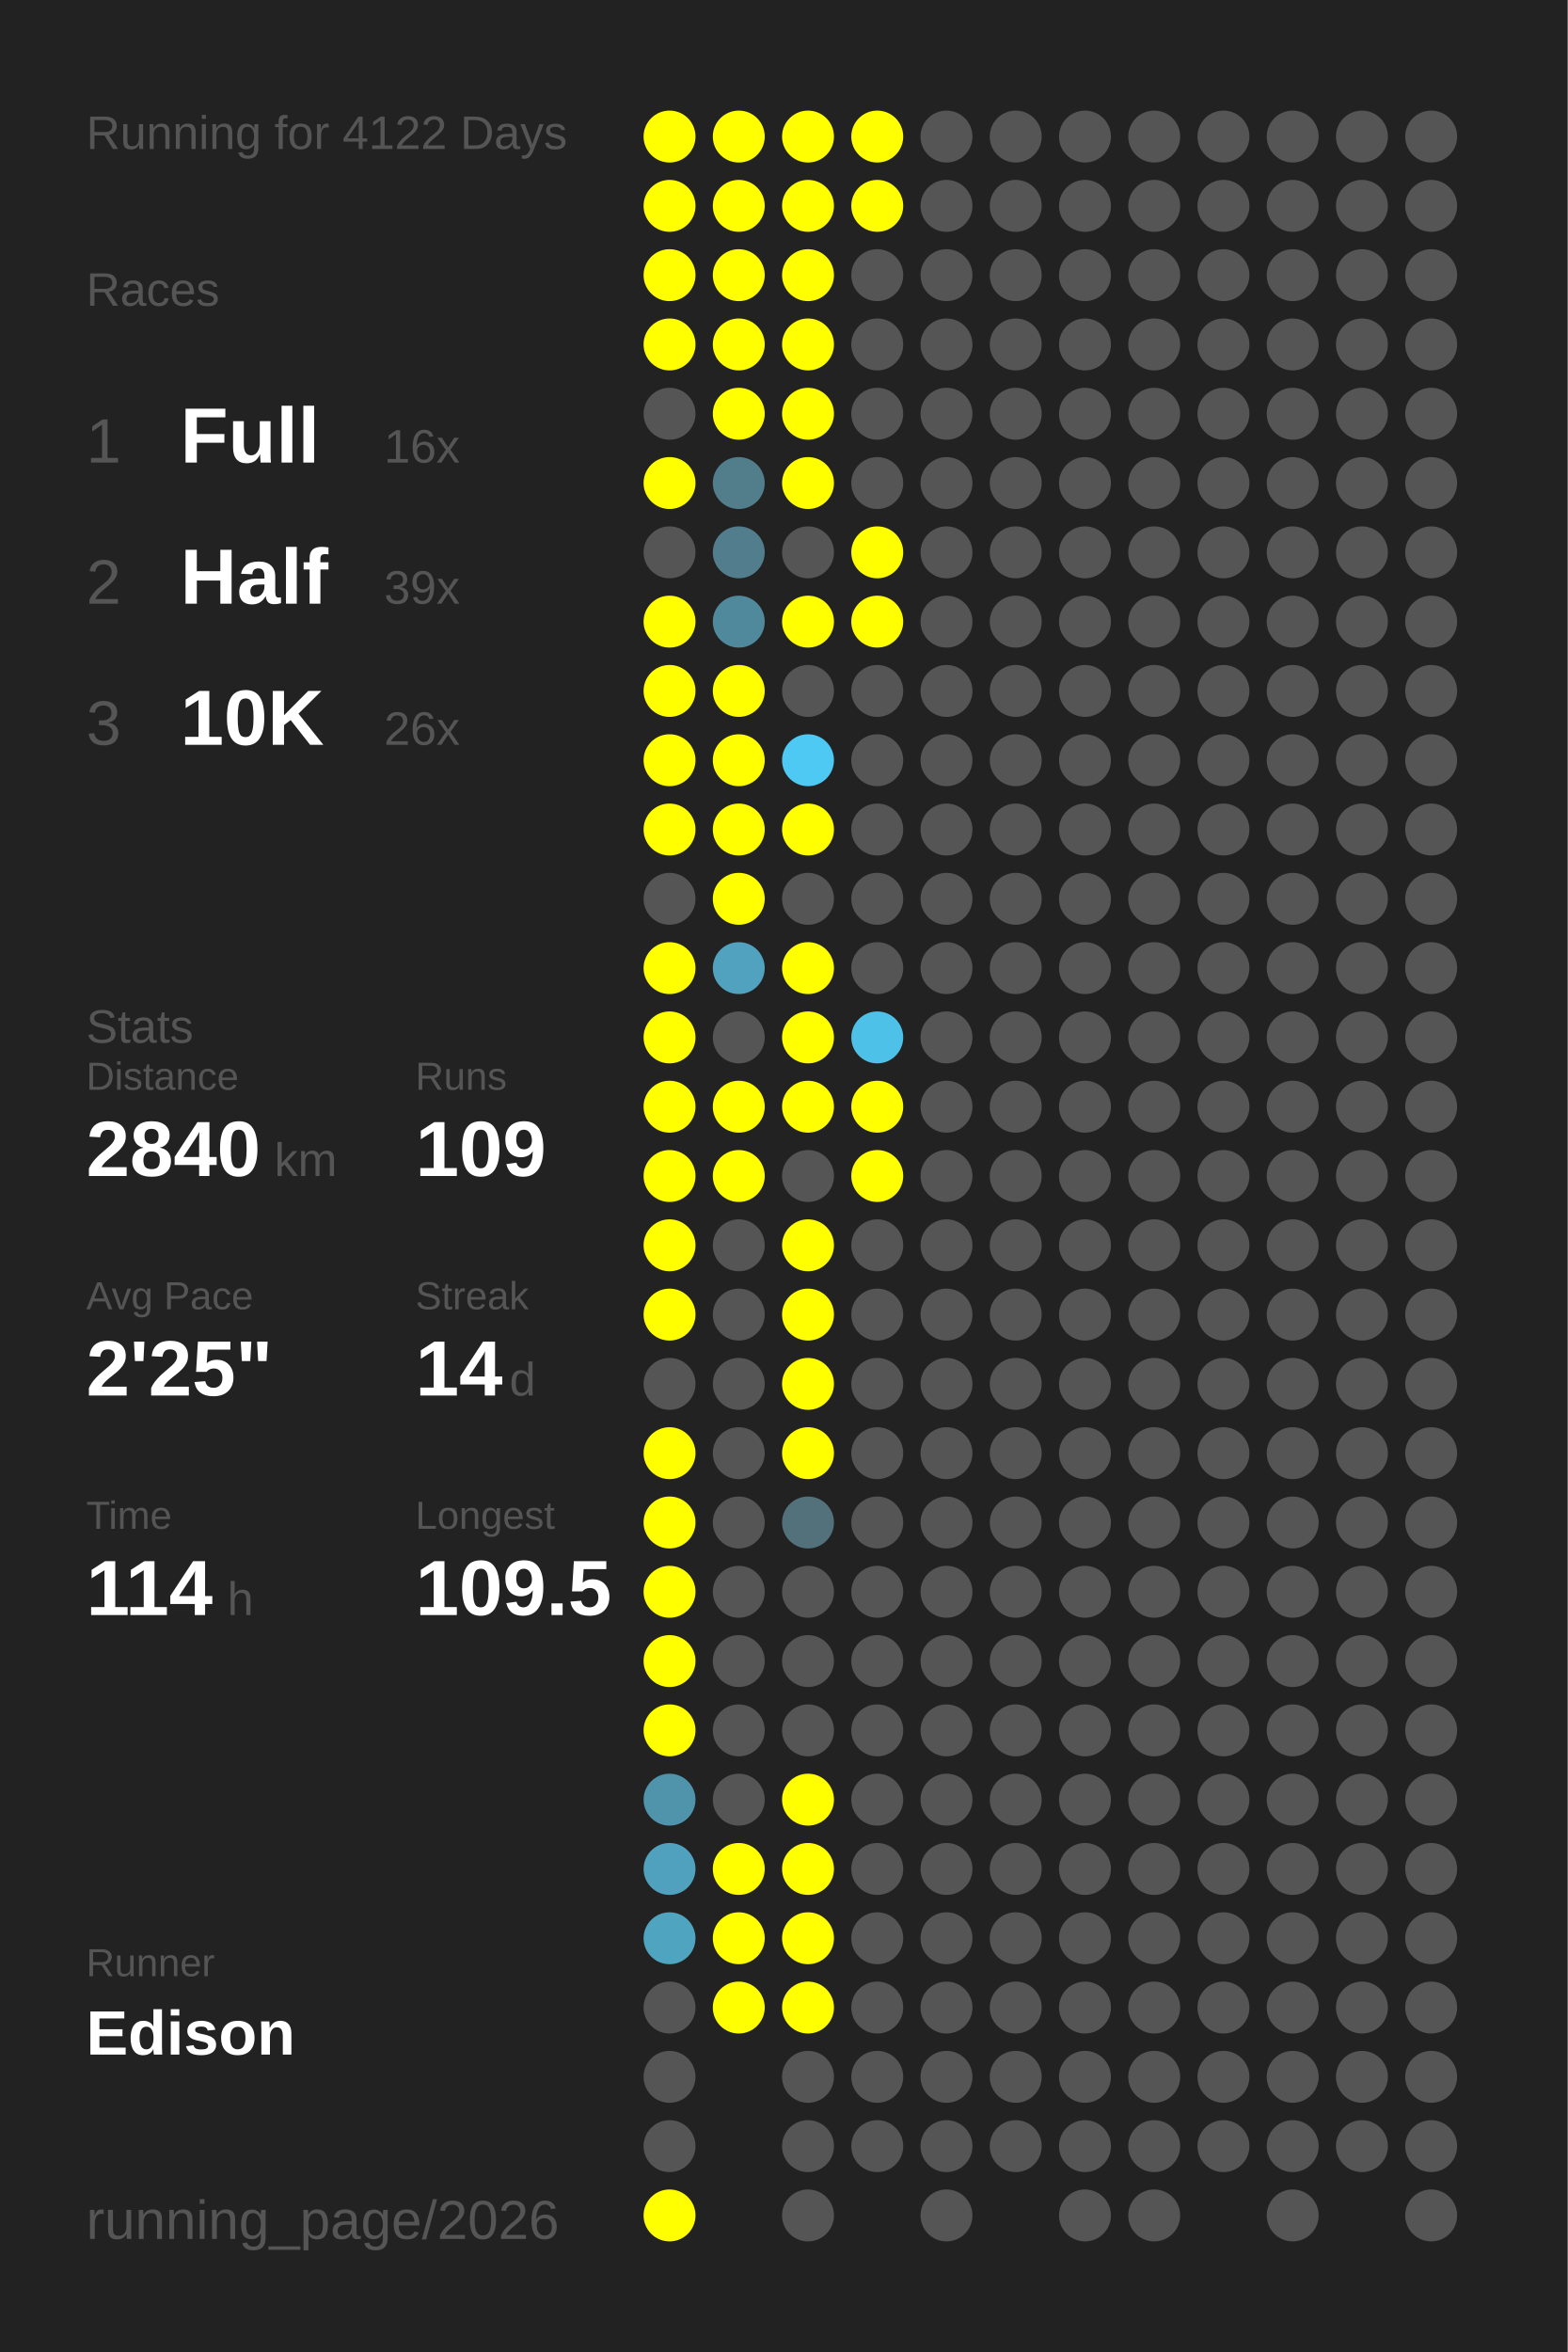
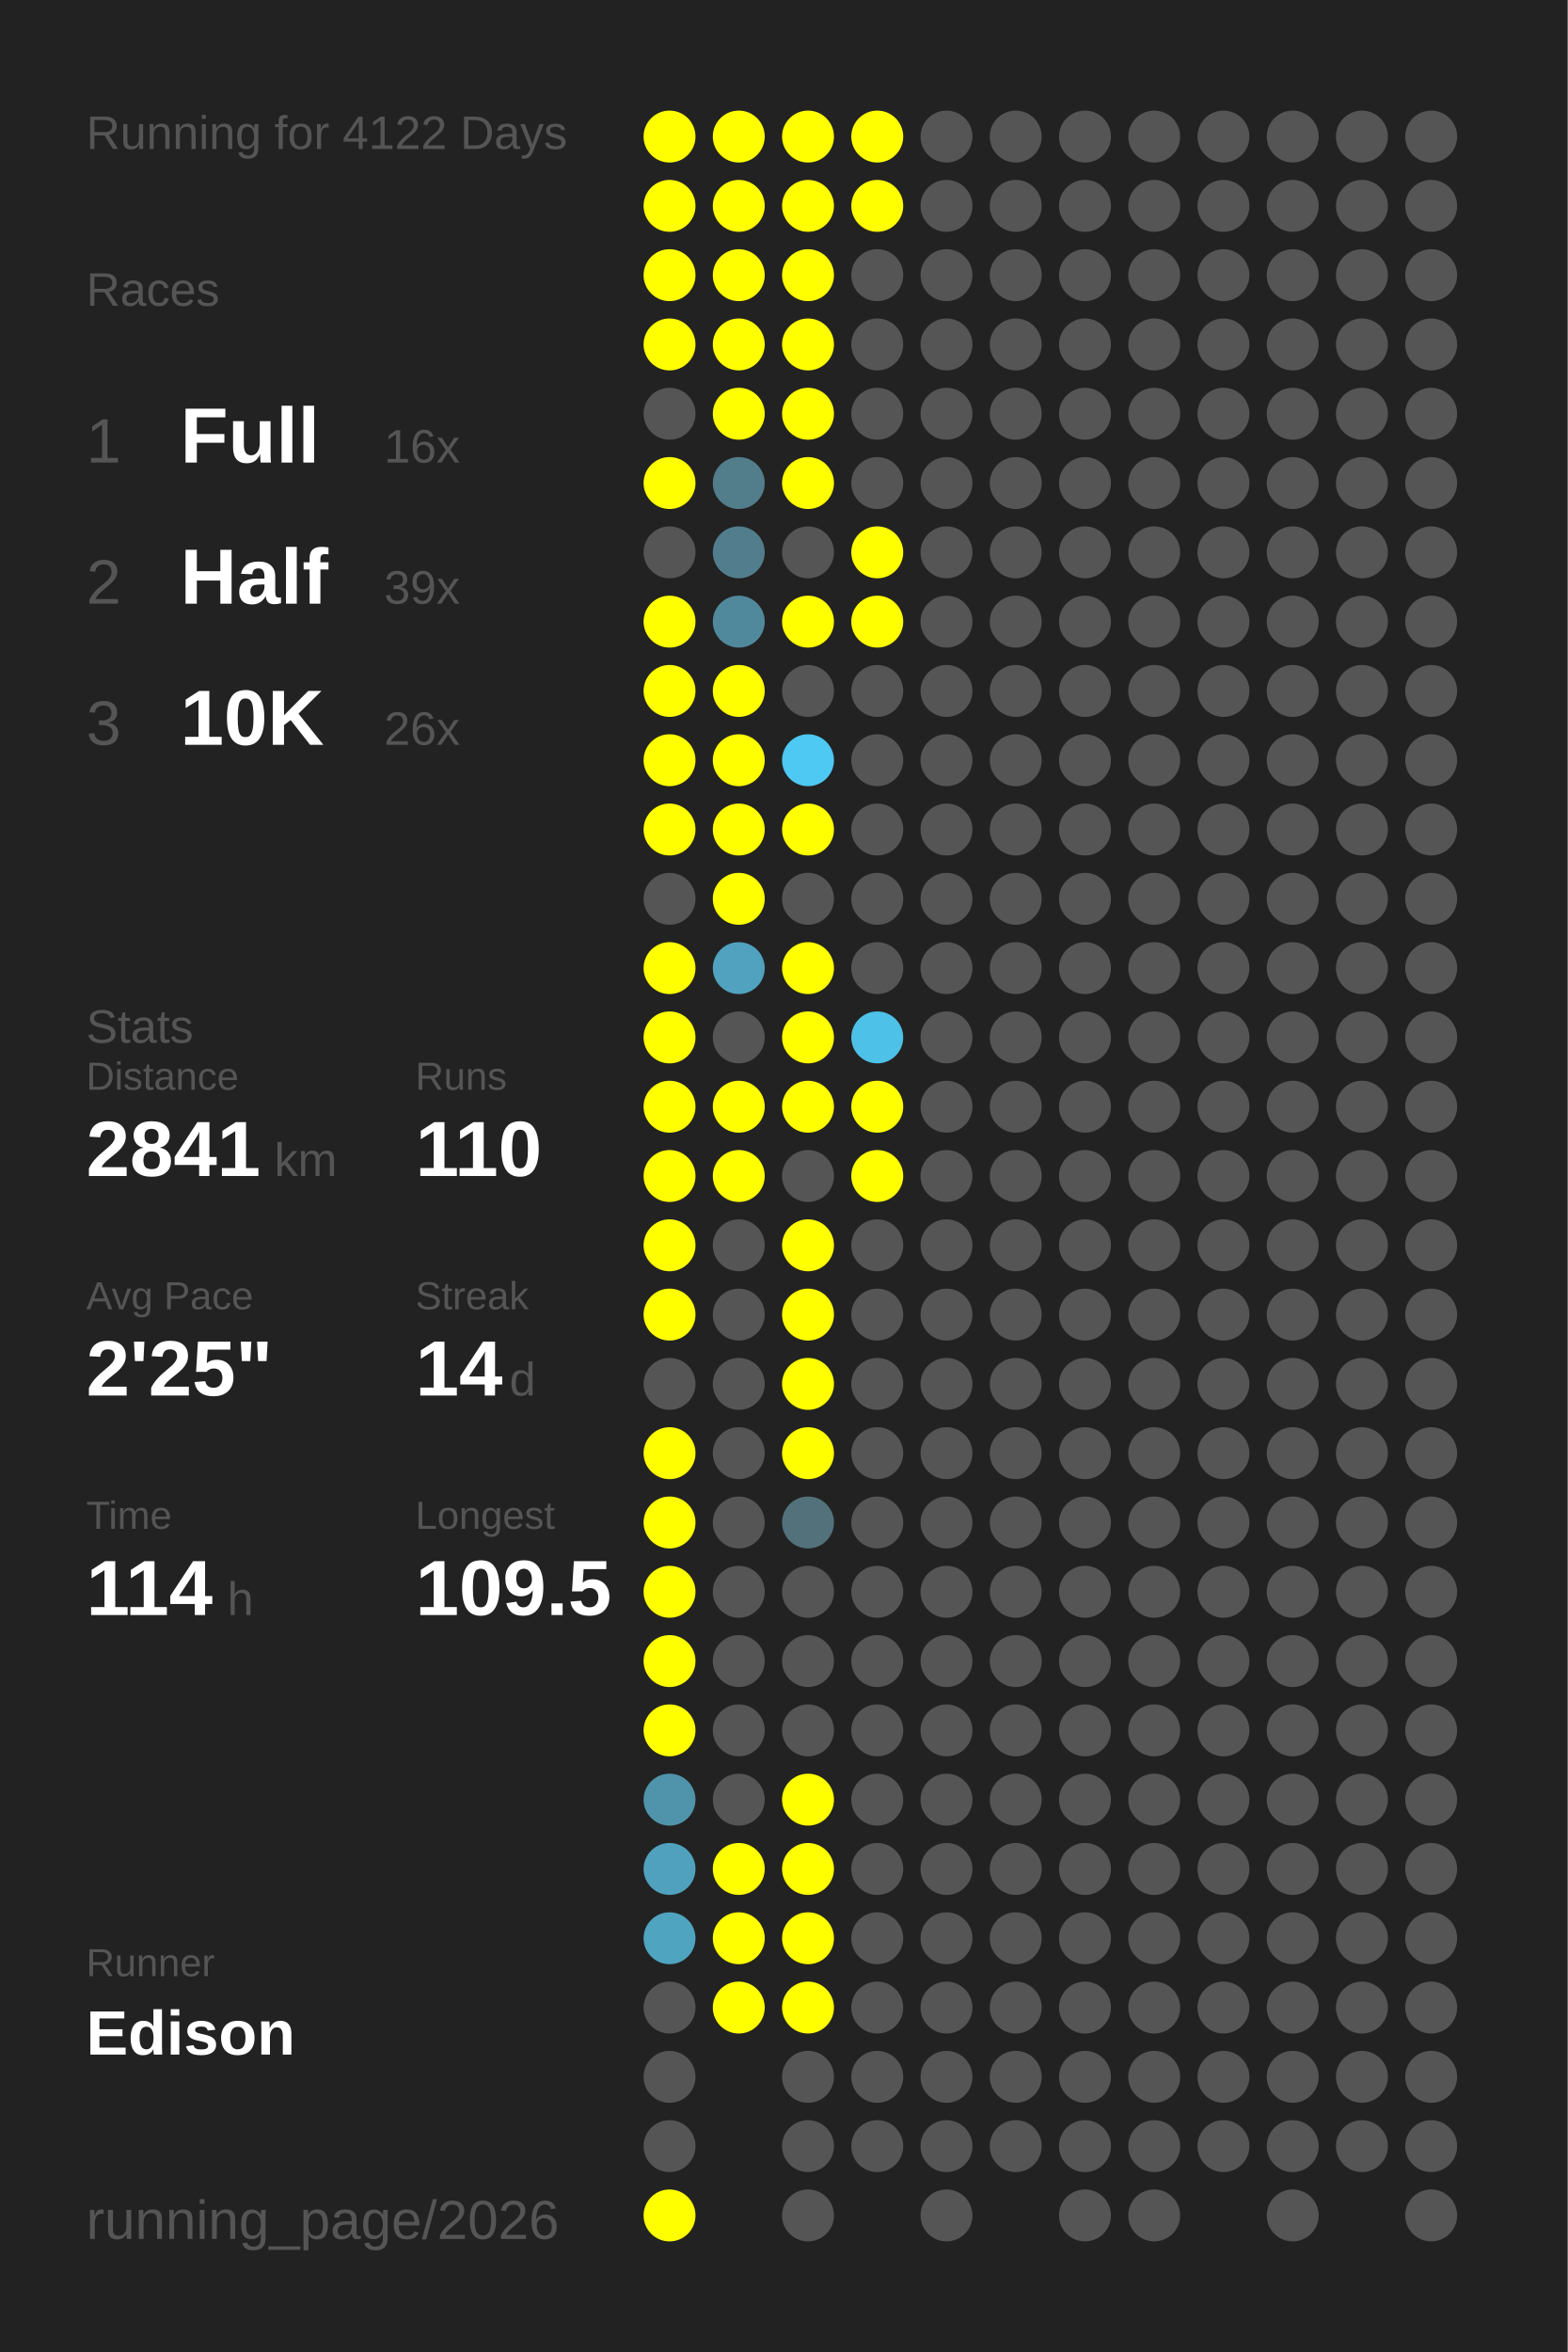
<svg xmlns="http://www.w3.org/2000/svg" baseProfile="full" height="300mm" version="1.1" viewBox="0,0,200,300" width="200mm">
  <defs />
  <rect fill="#222222" height="300" width="200" x="0" y="0" />
  <text fill="#555555" style="font-size:6px; font-family:Arial;" x="11" y="19">Running for 4122 Days</text>
  <text fill="#555555" style="font-size:6px; font-family:Arial;" x="11" y="39">Races</text>
  <text fill="#555555" style="font-size:8px; font-family:Arial;" x="11" y="59">1</text>
  <text fill="#FFFFFF" style="font-size:10px; font-family:Arial; font-weight:bold;" x="23" y="59">Full</text>
  <text fill="#555555" style="font-size:6px; font-family:Arial;" x="49" y="59">16x</text>
  <text fill="#555555" style="font-size:8px; font-family:Arial;" x="11" y="77">2</text>
  <text fill="#FFFFFF" style="font-size:10px; font-family:Arial; font-weight:bold;" x="23" y="77">Half</text>
  <text fill="#555555" style="font-size:6px; font-family:Arial;" x="49" y="77">39x</text>
  <text fill="#555555" style="font-size:8px; font-family:Arial;" x="11" y="95">3</text>
  <text fill="#FFFFFF" style="font-size:10px; font-family:Arial; font-weight:bold;" x="23" y="95">10K</text>
  <text fill="#555555" style="font-size:6px; font-family:Arial;" x="49" y="95">26x</text>
  <text fill="#555555" style="font-size:6px; font-family:Arial;" x="11" y="133">Stats</text>
  <text fill="#555555" style="font-size:5px; font-family:Arial;" x="11" y="139">Distance</text>
-   <text fill="#FFFFFF" style="font-size:10px; font-family:Arial; font-weight:bold;" x="11" y="150">2840</text>
+   <text fill="#FFFFFF" style="font-size:10px; font-family:Arial; font-weight:bold;" x="11" y="150">2841</text>
  <text fill="#555555" style="font-size:6px; font-family:Arial;" x="35" y="150">km</text>
  <text fill="#555555" style="font-size:5px; font-family:Arial;" x="53" y="139">Runs</text>
-   <text fill="#FFFFFF" style="font-size:10px; font-family:Arial; font-weight:bold;" x="53" y="150">109</text>
+   <text fill="#FFFFFF" style="font-size:10px; font-family:Arial; font-weight:bold;" x="53" y="150">110</text>
  <text fill="#555555" style="font-size:5px; font-family:Arial;" x="11" y="167">Avg Pace</text>
  <text fill="#FFFFFF" style="font-size:10px; font-family:Arial; font-weight:bold;" x="11" y="178">2'25"</text>
  <text fill="#555555" style="font-size:5px; font-family:Arial;" x="53" y="167">Streak</text>
  <text fill="#FFFFFF" style="font-size:10px; font-family:Arial; font-weight:bold;" x="53" y="178">14</text>
  <text fill="#555555" style="font-size:6px; font-family:Arial;" x="65" y="178">d</text>
  <text fill="#555555" style="font-size:5px; font-family:Arial;" x="11" y="195">Time</text>
  <text fill="#FFFFFF" style="font-size:10px; font-family:Arial; font-weight:bold;" x="11" y="206">114</text>
  <text fill="#555555" style="font-size:6px; font-family:Arial;" x="29" y="206">h</text>
  <text fill="#555555" style="font-size:5px; font-family:Arial;" x="53" y="195">Longest</text>
  <text fill="#FFFFFF" style="font-size:10px; font-family:Arial; font-weight:bold;" x="53" y="206">109.5</text>
  <text fill="#555555" style="font-size:5px; font-family:Arial;" x="11" y="252.065">Runner</text>
  <text fill="#FFFFFF" style="font-size:8px; font-family:Arial; font-weight:bold;" x="11" y="262.065">Edison</text>
  <text fill="#555555" style="font-size:7px; font-family:Arial;" x="11" y="285.581">running_page/2026</text>
  <circle cx="85.417" cy="17.419" fill="#FFFF00" r="3.312" />
  <circle cx="85.417" cy="26.258" fill="#FFFF00" r="3.312" />
  <circle cx="85.417" cy="35.097" fill="#FFFF00" r="3.312" />
  <circle cx="85.417" cy="43.935" fill="#FFFF00" r="3.312" />
  <circle cx="85.417" cy="52.774" fill="#555555" r="3.312" />
  <circle cx="85.417" cy="61.613" fill="#FFFF00" r="3.312" />
  <circle cx="85.417" cy="70.452" fill="#555555" r="3.312" />
  <circle cx="85.417" cy="79.29" fill="#FFFF00" r="3.312" />
  <circle cx="85.417" cy="88.129" fill="#FFFF00" r="3.312" />
  <circle cx="85.417" cy="96.968" fill="#FFFF00" r="3.312" />
  <circle cx="85.417" cy="105.806" fill="#FFFF00" r="3.312" />
  <circle cx="85.417" cy="114.645" fill="#555555" r="3.312" />
  <circle cx="85.417" cy="123.484" fill="#FFFF00" r="3.312" />
  <circle cx="85.417" cy="132.323" fill="#FFFF00" r="3.312" />
  <circle cx="85.417" cy="141.161" fill="#FFFF00" r="3.312" />
  <circle cx="85.417" cy="150" fill="#FFFF00" r="3.312" />
  <circle cx="85.417" cy="158.839" fill="#FFFF00" r="3.312" />
  <circle cx="85.417" cy="167.677" fill="#FFFF00" r="3.312" />
  <circle cx="85.417" cy="176.516" fill="#555555" r="3.312" />
  <circle cx="85.417" cy="185.355" fill="#FFFF00" r="3.312" />
  <circle cx="85.417" cy="194.194" fill="#FFFF00" r="3.312" />
  <circle cx="85.417" cy="203.032" fill="#FFFF00" r="3.312" />
  <circle cx="85.417" cy="211.871" fill="#FFFF00" r="3.312" />
  <circle cx="85.417" cy="220.71" fill="#FFFF00" r="3.312" />
  <circle cx="85.417" cy="229.548" fill="#5094ab" r="3.312" />
  <circle cx="85.417" cy="238.387" fill="#50a1bd" r="3.312" />
  <circle cx="85.417" cy="247.226" fill="#4fa4c0" r="3.312" />
  <circle cx="85.417" cy="256.065" fill="#555555" r="3.312" />
  <circle cx="85.417" cy="264.903" fill="#555555" r="3.312" />
  <circle cx="85.417" cy="273.742" fill="#555555" r="3.312" />
  <circle cx="85.417" cy="282.581" fill="#FFFF00" r="3.312" />
  <circle cx="94.25" cy="17.419" fill="#FFFF00" r="3.312" />
  <circle cx="94.25" cy="26.258" fill="#FFFF00" r="3.312" />
  <circle cx="94.25" cy="35.097" fill="#FFFF00" r="3.312" />
  <circle cx="94.25" cy="43.935" fill="#FFFF00" r="3.312" />
  <circle cx="94.25" cy="52.774" fill="#FFFF00" r="3.312" />
  <circle cx="94.25" cy="61.613" fill="#527d8b" r="3.312" />
  <circle cx="94.25" cy="70.452" fill="#527d8c" r="3.312" />
  <circle cx="94.25" cy="79.29" fill="#51899c" r="3.312" />
  <circle cx="94.25" cy="88.129" fill="#FFFF00" r="3.312" />
  <circle cx="94.25" cy="96.968" fill="#FFFF00" r="3.312" />
  <circle cx="94.25" cy="105.806" fill="#FFFF00" r="3.312" />
  <circle cx="94.25" cy="114.645" fill="#FFFF00" r="3.312" />
  <circle cx="94.25" cy="123.484" fill="#50a2be" r="3.312" />
  <circle cx="94.25" cy="132.323" fill="#555555" r="3.312" />
  <circle cx="94.25" cy="141.161" fill="#FFFF00" r="3.312" />
  <circle cx="94.25" cy="150" fill="#FFFF00" r="3.312" />
  <circle cx="94.25" cy="158.839" fill="#555555" r="3.312" />
  <circle cx="94.25" cy="167.677" fill="#555555" r="3.312" />
  <circle cx="94.25" cy="176.516" fill="#555555" r="3.312" />
  <circle cx="94.25" cy="185.355" fill="#555555" r="3.312" />
  <circle cx="94.25" cy="194.194" fill="#555555" r="3.312" />
  <circle cx="94.25" cy="203.032" fill="#555555" r="3.312" />
  <circle cx="94.25" cy="211.871" fill="#555555" r="3.312" />
  <circle cx="94.25" cy="220.71" fill="#555555" r="3.312" />
  <circle cx="94.25" cy="229.548" fill="#555555" r="3.312" />
  <circle cx="94.25" cy="238.387" fill="#FFFF00" r="3.312" />
  <circle cx="94.25" cy="247.226" fill="#FFFF00" r="3.312" />
  <circle cx="94.25" cy="256.065" fill="#FFFF00" r="3.312" />
  <circle cx="103.083" cy="17.419" fill="#FFFF00" r="3.312" />
  <circle cx="103.083" cy="26.258" fill="#FFFF00" r="3.312" />
  <circle cx="103.083" cy="35.097" fill="#FFFF00" r="3.312" />
  <circle cx="103.083" cy="43.935" fill="#FFFF00" r="3.312" />
  <circle cx="103.083" cy="52.774" fill="#FFFF00" r="3.312" />
  <circle cx="103.083" cy="61.613" fill="#FFFF00" r="3.312" />
  <circle cx="103.083" cy="70.452" fill="#555555" r="3.312" />
  <circle cx="103.083" cy="79.29" fill="#FFFF00" r="3.312" />
  <circle cx="103.083" cy="88.129" fill="#555555" r="3.312" />
  <circle cx="103.083" cy="96.968" fill="#4dc9f3" r="3.312" />
  <circle cx="103.083" cy="105.806" fill="#FFFF00" r="3.312" />
  <circle cx="103.083" cy="114.645" fill="#555555" r="3.312" />
  <circle cx="103.083" cy="123.484" fill="#FFFF00" r="3.312" />
  <circle cx="103.083" cy="132.323" fill="#FFFF00" r="3.312" />
  <circle cx="103.083" cy="141.161" fill="#FFFF00" r="3.312" />
  <circle cx="103.083" cy="150" fill="#555555" r="3.312" />
  <circle cx="103.083" cy="158.839" fill="#FFFF00" r="3.312" />
  <circle cx="103.083" cy="167.677" fill="#FFFF00" r="3.312" />
  <circle cx="103.083" cy="176.516" fill="#FFFF00" r="3.312" />
  <circle cx="103.083" cy="185.355" fill="#FFFF00" r="3.312" />
  <circle cx="103.083" cy="194.194" fill="#53717b" r="3.312" />
  <circle cx="103.083" cy="203.032" fill="#555555" r="3.312" />
  <circle cx="103.083" cy="211.871" fill="#555555" r="3.312" />
  <circle cx="103.083" cy="220.71" fill="#555555" r="3.312" />
  <circle cx="103.083" cy="229.548" fill="#FFFF00" r="3.312" />
  <circle cx="103.083" cy="238.387" fill="#FFFF00" r="3.312" />
  <circle cx="103.083" cy="247.226" fill="#FFFF00" r="3.312" />
  <circle cx="103.083" cy="256.065" fill="#FFFF00" r="3.312" />
  <circle cx="103.083" cy="264.903" fill="#555555" r="3.312" />
  <circle cx="103.083" cy="273.742" fill="#555555" r="3.312" />
  <circle cx="103.083" cy="282.581" fill="#555555" r="3.312" />
  <circle cx="111.917" cy="17.419" fill="#FFFF00" r="3.312" />
  <circle cx="111.917" cy="26.258" fill="#FFFF00" r="3.312" />
  <circle cx="111.917" cy="35.097" fill="#555555" r="3.312" />
  <circle cx="111.917" cy="43.935" fill="#555555" r="3.312" />
  <circle cx="111.917" cy="52.774" fill="#555555" r="3.312" />
  <circle cx="111.917" cy="61.613" fill="#555555" r="3.312" />
  <circle cx="111.917" cy="70.452" fill="#FFFF00" r="3.312" />
  <circle cx="111.917" cy="79.29" fill="#FFFF00" r="3.312" />
  <circle cx="111.917" cy="88.129" fill="#555555" r="3.312" />
  <circle cx="111.917" cy="96.968" fill="#555555" r="3.312" />
  <circle cx="111.917" cy="105.806" fill="#555555" r="3.312" />
  <circle cx="111.917" cy="114.645" fill="#555555" r="3.312" />
  <circle cx="111.917" cy="123.484" fill="#555555" r="3.312" />
  <circle cx="111.917" cy="132.323" fill="#4ec1e8" r="3.312" />
  <circle cx="111.917" cy="141.161" fill="#FFFF00" r="3.312" />
  <circle cx="111.917" cy="150" fill="#FFFF00" r="3.312" />
  <circle cx="111.917" cy="158.839" fill="#555555" r="3.312" />
  <circle cx="111.917" cy="167.677" fill="#555555" r="3.312" />
  <circle cx="111.917" cy="176.516" fill="#555555" r="3.312" />
  <circle cx="111.917" cy="185.355" fill="#555555" r="3.312" />
  <circle cx="111.917" cy="194.194" fill="#555555" r="3.312" />
  <circle cx="111.917" cy="203.032" fill="#555555" r="3.312" />
  <circle cx="111.917" cy="211.871" fill="#555555" r="3.312" />
  <circle cx="111.917" cy="220.71" fill="#555555" r="3.312" />
  <circle cx="111.917" cy="229.548" fill="#555555" r="3.312" />
  <circle cx="111.917" cy="238.387" fill="#555555" r="3.312" />
  <circle cx="111.917" cy="247.226" fill="#555555" r="3.312" />
  <circle cx="111.917" cy="256.065" fill="#555555" r="3.312" />
  <circle cx="111.917" cy="264.903" fill="#555555" r="3.312" />
  <circle cx="111.917" cy="273.742" fill="#555555" r="3.312" />
  <circle cx="120.75" cy="17.419" fill="#555555" r="3.312" />
  <circle cx="120.75" cy="26.258" fill="#555555" r="3.312" />
  <circle cx="120.75" cy="35.097" fill="#555555" r="3.312" />
  <circle cx="120.75" cy="43.935" fill="#555555" r="3.312" />
  <circle cx="120.75" cy="52.774" fill="#555555" r="3.312" />
  <circle cx="120.75" cy="61.613" fill="#555555" r="3.312" />
  <circle cx="120.75" cy="70.452" fill="#555555" r="3.312" />
  <circle cx="120.75" cy="79.29" fill="#555555" r="3.312" />
  <circle cx="120.75" cy="88.129" fill="#555555" r="3.312" />
  <circle cx="120.75" cy="96.968" fill="#555555" r="3.312" />
  <circle cx="120.75" cy="105.806" fill="#555555" r="3.312" />
  <circle cx="120.75" cy="114.645" fill="#555555" r="3.312" />
  <circle cx="120.75" cy="123.484" fill="#555555" r="3.312" />
  <circle cx="120.75" cy="132.323" fill="#555555" r="3.312" />
  <circle cx="120.75" cy="141.161" fill="#555555" r="3.312" />
  <circle cx="120.75" cy="150" fill="#555555" r="3.312" />
  <circle cx="120.75" cy="158.839" fill="#555555" r="3.312" />
  <circle cx="120.75" cy="167.677" fill="#555555" r="3.312" />
  <circle cx="120.75" cy="176.516" fill="#555555" r="3.312" />
  <circle cx="120.75" cy="185.355" fill="#555555" r="3.312" />
  <circle cx="120.75" cy="194.194" fill="#555555" r="3.312" />
  <circle cx="120.75" cy="203.032" fill="#555555" r="3.312" />
  <circle cx="120.75" cy="211.871" fill="#555555" r="3.312" />
  <circle cx="120.75" cy="220.71" fill="#555555" r="3.312" />
  <circle cx="120.75" cy="229.548" fill="#555555" r="3.312" />
  <circle cx="120.75" cy="238.387" fill="#555555" r="3.312" />
  <circle cx="120.75" cy="247.226" fill="#555555" r="3.312" />
  <circle cx="120.75" cy="256.065" fill="#555555" r="3.312" />
  <circle cx="120.75" cy="264.903" fill="#555555" r="3.312" />
  <circle cx="120.75" cy="273.742" fill="#555555" r="3.312" />
  <circle cx="120.75" cy="282.581" fill="#555555" r="3.312" />
  <circle cx="129.583" cy="17.419" fill="#555555" r="3.312" />
  <circle cx="129.583" cy="26.258" fill="#555555" r="3.312" />
  <circle cx="129.583" cy="35.097" fill="#555555" r="3.312" />
  <circle cx="129.583" cy="43.935" fill="#555555" r="3.312" />
  <circle cx="129.583" cy="52.774" fill="#555555" r="3.312" />
  <circle cx="129.583" cy="61.613" fill="#555555" r="3.312" />
  <circle cx="129.583" cy="70.452" fill="#555555" r="3.312" />
  <circle cx="129.583" cy="79.29" fill="#555555" r="3.312" />
  <circle cx="129.583" cy="88.129" fill="#555555" r="3.312" />
  <circle cx="129.583" cy="96.968" fill="#555555" r="3.312" />
  <circle cx="129.583" cy="105.806" fill="#555555" r="3.312" />
  <circle cx="129.583" cy="114.645" fill="#555555" r="3.312" />
  <circle cx="129.583" cy="123.484" fill="#555555" r="3.312" />
  <circle cx="129.583" cy="132.323" fill="#555555" r="3.312" />
  <circle cx="129.583" cy="141.161" fill="#555555" r="3.312" />
  <circle cx="129.583" cy="150" fill="#555555" r="3.312" />
  <circle cx="129.583" cy="158.839" fill="#555555" r="3.312" />
  <circle cx="129.583" cy="167.677" fill="#555555" r="3.312" />
  <circle cx="129.583" cy="176.516" fill="#555555" r="3.312" />
  <circle cx="129.583" cy="185.355" fill="#555555" r="3.312" />
  <circle cx="129.583" cy="194.194" fill="#555555" r="3.312" />
  <circle cx="129.583" cy="203.032" fill="#555555" r="3.312" />
  <circle cx="129.583" cy="211.871" fill="#555555" r="3.312" />
  <circle cx="129.583" cy="220.71" fill="#555555" r="3.312" />
  <circle cx="129.583" cy="229.548" fill="#555555" r="3.312" />
  <circle cx="129.583" cy="238.387" fill="#555555" r="3.312" />
  <circle cx="129.583" cy="247.226" fill="#555555" r="3.312" />
  <circle cx="129.583" cy="256.065" fill="#555555" r="3.312" />
  <circle cx="129.583" cy="264.903" fill="#555555" r="3.312" />
  <circle cx="129.583" cy="273.742" fill="#555555" r="3.312" />
  <circle cx="138.417" cy="17.419" fill="#555555" r="3.312" />
  <circle cx="138.417" cy="26.258" fill="#555555" r="3.312" />
  <circle cx="138.417" cy="35.097" fill="#555555" r="3.312" />
  <circle cx="138.417" cy="43.935" fill="#555555" r="3.312" />
  <circle cx="138.417" cy="52.774" fill="#555555" r="3.312" />
  <circle cx="138.417" cy="61.613" fill="#555555" r="3.312" />
  <circle cx="138.417" cy="70.452" fill="#555555" r="3.312" />
  <circle cx="138.417" cy="79.29" fill="#555555" r="3.312" />
  <circle cx="138.417" cy="88.129" fill="#555555" r="3.312" />
  <circle cx="138.417" cy="96.968" fill="#555555" r="3.312" />
  <circle cx="138.417" cy="105.806" fill="#555555" r="3.312" />
  <circle cx="138.417" cy="114.645" fill="#555555" r="3.312" />
  <circle cx="138.417" cy="123.484" fill="#555555" r="3.312" />
  <circle cx="138.417" cy="132.323" fill="#555555" r="3.312" />
  <circle cx="138.417" cy="141.161" fill="#555555" r="3.312" />
  <circle cx="138.417" cy="150" fill="#555555" r="3.312" />
  <circle cx="138.417" cy="158.839" fill="#555555" r="3.312" />
  <circle cx="138.417" cy="167.677" fill="#555555" r="3.312" />
  <circle cx="138.417" cy="176.516" fill="#555555" r="3.312" />
  <circle cx="138.417" cy="185.355" fill="#555555" r="3.312" />
  <circle cx="138.417" cy="194.194" fill="#555555" r="3.312" />
  <circle cx="138.417" cy="203.032" fill="#555555" r="3.312" />
  <circle cx="138.417" cy="211.871" fill="#555555" r="3.312" />
  <circle cx="138.417" cy="220.71" fill="#555555" r="3.312" />
  <circle cx="138.417" cy="229.548" fill="#555555" r="3.312" />
  <circle cx="138.417" cy="238.387" fill="#555555" r="3.312" />
  <circle cx="138.417" cy="247.226" fill="#555555" r="3.312" />
  <circle cx="138.417" cy="256.065" fill="#555555" r="3.312" />
  <circle cx="138.417" cy="264.903" fill="#555555" r="3.312" />
  <circle cx="138.417" cy="273.742" fill="#555555" r="3.312" />
  <circle cx="138.417" cy="282.581" fill="#555555" r="3.312" />
  <circle cx="147.25" cy="17.419" fill="#555555" r="3.312" />
  <circle cx="147.25" cy="26.258" fill="#555555" r="3.312" />
  <circle cx="147.25" cy="35.097" fill="#555555" r="3.312" />
  <circle cx="147.25" cy="43.935" fill="#555555" r="3.312" />
  <circle cx="147.25" cy="52.774" fill="#555555" r="3.312" />
  <circle cx="147.25" cy="61.613" fill="#555555" r="3.312" />
  <circle cx="147.25" cy="70.452" fill="#555555" r="3.312" />
  <circle cx="147.25" cy="79.29" fill="#555555" r="3.312" />
  <circle cx="147.25" cy="88.129" fill="#555555" r="3.312" />
  <circle cx="147.25" cy="96.968" fill="#555555" r="3.312" />
  <circle cx="147.25" cy="105.806" fill="#555555" r="3.312" />
  <circle cx="147.25" cy="114.645" fill="#555555" r="3.312" />
  <circle cx="147.25" cy="123.484" fill="#555555" r="3.312" />
  <circle cx="147.25" cy="132.323" fill="#555555" r="3.312" />
  <circle cx="147.25" cy="141.161" fill="#555555" r="3.312" />
  <circle cx="147.25" cy="150" fill="#555555" r="3.312" />
  <circle cx="147.25" cy="158.839" fill="#555555" r="3.312" />
  <circle cx="147.25" cy="167.677" fill="#555555" r="3.312" />
  <circle cx="147.25" cy="176.516" fill="#555555" r="3.312" />
  <circle cx="147.25" cy="185.355" fill="#555555" r="3.312" />
  <circle cx="147.25" cy="194.194" fill="#555555" r="3.312" />
  <circle cx="147.25" cy="203.032" fill="#555555" r="3.312" />
  <circle cx="147.25" cy="211.871" fill="#555555" r="3.312" />
  <circle cx="147.25" cy="220.71" fill="#555555" r="3.312" />
  <circle cx="147.25" cy="229.548" fill="#555555" r="3.312" />
  <circle cx="147.25" cy="238.387" fill="#555555" r="3.312" />
  <circle cx="147.25" cy="247.226" fill="#555555" r="3.312" />
  <circle cx="147.25" cy="256.065" fill="#555555" r="3.312" />
  <circle cx="147.25" cy="264.903" fill="#555555" r="3.312" />
  <circle cx="147.25" cy="273.742" fill="#555555" r="3.312" />
  <circle cx="147.25" cy="282.581" fill="#555555" r="3.312" />
  <circle cx="156.083" cy="17.419" fill="#555555" r="3.312" />
  <circle cx="156.083" cy="26.258" fill="#555555" r="3.312" />
  <circle cx="156.083" cy="35.097" fill="#555555" r="3.312" />
  <circle cx="156.083" cy="43.935" fill="#555555" r="3.312" />
  <circle cx="156.083" cy="52.774" fill="#555555" r="3.312" />
  <circle cx="156.083" cy="61.613" fill="#555555" r="3.312" />
  <circle cx="156.083" cy="70.452" fill="#555555" r="3.312" />
  <circle cx="156.083" cy="79.29" fill="#555555" r="3.312" />
  <circle cx="156.083" cy="88.129" fill="#555555" r="3.312" />
  <circle cx="156.083" cy="96.968" fill="#555555" r="3.312" />
  <circle cx="156.083" cy="105.806" fill="#555555" r="3.312" />
  <circle cx="156.083" cy="114.645" fill="#555555" r="3.312" />
  <circle cx="156.083" cy="123.484" fill="#555555" r="3.312" />
  <circle cx="156.083" cy="132.323" fill="#555555" r="3.312" />
  <circle cx="156.083" cy="141.161" fill="#555555" r="3.312" />
  <circle cx="156.083" cy="150" fill="#555555" r="3.312" />
  <circle cx="156.083" cy="158.839" fill="#555555" r="3.312" />
  <circle cx="156.083" cy="167.677" fill="#555555" r="3.312" />
  <circle cx="156.083" cy="176.516" fill="#555555" r="3.312" />
  <circle cx="156.083" cy="185.355" fill="#555555" r="3.312" />
  <circle cx="156.083" cy="194.194" fill="#555555" r="3.312" />
  <circle cx="156.083" cy="203.032" fill="#555555" r="3.312" />
  <circle cx="156.083" cy="211.871" fill="#555555" r="3.312" />
  <circle cx="156.083" cy="220.71" fill="#555555" r="3.312" />
  <circle cx="156.083" cy="229.548" fill="#555555" r="3.312" />
  <circle cx="156.083" cy="238.387" fill="#555555" r="3.312" />
  <circle cx="156.083" cy="247.226" fill="#555555" r="3.312" />
  <circle cx="156.083" cy="256.065" fill="#555555" r="3.312" />
  <circle cx="156.083" cy="264.903" fill="#555555" r="3.312" />
  <circle cx="156.083" cy="273.742" fill="#555555" r="3.312" />
  <circle cx="164.917" cy="17.419" fill="#555555" r="3.312" />
  <circle cx="164.917" cy="26.258" fill="#555555" r="3.312" />
  <circle cx="164.917" cy="35.097" fill="#555555" r="3.312" />
  <circle cx="164.917" cy="43.935" fill="#555555" r="3.312" />
  <circle cx="164.917" cy="52.774" fill="#555555" r="3.312" />
  <circle cx="164.917" cy="61.613" fill="#555555" r="3.312" />
  <circle cx="164.917" cy="70.452" fill="#555555" r="3.312" />
  <circle cx="164.917" cy="79.29" fill="#555555" r="3.312" />
  <circle cx="164.917" cy="88.129" fill="#555555" r="3.312" />
  <circle cx="164.917" cy="96.968" fill="#555555" r="3.312" />
  <circle cx="164.917" cy="105.806" fill="#555555" r="3.312" />
  <circle cx="164.917" cy="114.645" fill="#555555" r="3.312" />
  <circle cx="164.917" cy="123.484" fill="#555555" r="3.312" />
  <circle cx="164.917" cy="132.323" fill="#555555" r="3.312" />
  <circle cx="164.917" cy="141.161" fill="#555555" r="3.312" />
  <circle cx="164.917" cy="150" fill="#555555" r="3.312" />
  <circle cx="164.917" cy="158.839" fill="#555555" r="3.312" />
  <circle cx="164.917" cy="167.677" fill="#555555" r="3.312" />
  <circle cx="164.917" cy="176.516" fill="#555555" r="3.312" />
  <circle cx="164.917" cy="185.355" fill="#555555" r="3.312" />
  <circle cx="164.917" cy="194.194" fill="#555555" r="3.312" />
  <circle cx="164.917" cy="203.032" fill="#555555" r="3.312" />
  <circle cx="164.917" cy="211.871" fill="#555555" r="3.312" />
  <circle cx="164.917" cy="220.71" fill="#555555" r="3.312" />
  <circle cx="164.917" cy="229.548" fill="#555555" r="3.312" />
  <circle cx="164.917" cy="238.387" fill="#555555" r="3.312" />
  <circle cx="164.917" cy="247.226" fill="#555555" r="3.312" />
  <circle cx="164.917" cy="256.065" fill="#555555" r="3.312" />
  <circle cx="164.917" cy="264.903" fill="#555555" r="3.312" />
  <circle cx="164.917" cy="273.742" fill="#555555" r="3.312" />
  <circle cx="164.917" cy="282.581" fill="#555555" r="3.312" />
  <circle cx="173.75" cy="17.419" fill="#555555" r="3.312" />
  <circle cx="173.75" cy="26.258" fill="#555555" r="3.312" />
  <circle cx="173.75" cy="35.097" fill="#555555" r="3.312" />
  <circle cx="173.75" cy="43.935" fill="#555555" r="3.312" />
  <circle cx="173.75" cy="52.774" fill="#555555" r="3.312" />
  <circle cx="173.75" cy="61.613" fill="#555555" r="3.312" />
  <circle cx="173.75" cy="70.452" fill="#555555" r="3.312" />
  <circle cx="173.75" cy="79.29" fill="#555555" r="3.312" />
  <circle cx="173.75" cy="88.129" fill="#555555" r="3.312" />
  <circle cx="173.75" cy="96.968" fill="#555555" r="3.312" />
  <circle cx="173.75" cy="105.806" fill="#555555" r="3.312" />
  <circle cx="173.75" cy="114.645" fill="#555555" r="3.312" />
  <circle cx="173.75" cy="123.484" fill="#555555" r="3.312" />
  <circle cx="173.75" cy="132.323" fill="#555555" r="3.312" />
  <circle cx="173.75" cy="141.161" fill="#555555" r="3.312" />
  <circle cx="173.75" cy="150" fill="#555555" r="3.312" />
  <circle cx="173.75" cy="158.839" fill="#555555" r="3.312" />
  <circle cx="173.75" cy="167.677" fill="#555555" r="3.312" />
  <circle cx="173.75" cy="176.516" fill="#555555" r="3.312" />
  <circle cx="173.75" cy="185.355" fill="#555555" r="3.312" />
  <circle cx="173.75" cy="194.194" fill="#555555" r="3.312" />
  <circle cx="173.75" cy="203.032" fill="#555555" r="3.312" />
  <circle cx="173.75" cy="211.871" fill="#555555" r="3.312" />
  <circle cx="173.75" cy="220.71" fill="#555555" r="3.312" />
  <circle cx="173.75" cy="229.548" fill="#555555" r="3.312" />
  <circle cx="173.75" cy="238.387" fill="#555555" r="3.312" />
  <circle cx="173.75" cy="247.226" fill="#555555" r="3.312" />
  <circle cx="173.75" cy="256.065" fill="#555555" r="3.312" />
  <circle cx="173.75" cy="264.903" fill="#555555" r="3.312" />
  <circle cx="173.75" cy="273.742" fill="#555555" r="3.312" />
  <circle cx="182.583" cy="17.419" fill="#555555" r="3.312" />
  <circle cx="182.583" cy="26.258" fill="#555555" r="3.312" />
  <circle cx="182.583" cy="35.097" fill="#555555" r="3.312" />
  <circle cx="182.583" cy="43.935" fill="#555555" r="3.312" />
  <circle cx="182.583" cy="52.774" fill="#555555" r="3.312" />
  <circle cx="182.583" cy="61.613" fill="#555555" r="3.312" />
  <circle cx="182.583" cy="70.452" fill="#555555" r="3.312" />
  <circle cx="182.583" cy="79.29" fill="#555555" r="3.312" />
  <circle cx="182.583" cy="88.129" fill="#555555" r="3.312" />
  <circle cx="182.583" cy="96.968" fill="#555555" r="3.312" />
  <circle cx="182.583" cy="105.806" fill="#555555" r="3.312" />
  <circle cx="182.583" cy="114.645" fill="#555555" r="3.312" />
  <circle cx="182.583" cy="123.484" fill="#555555" r="3.312" />
  <circle cx="182.583" cy="132.323" fill="#555555" r="3.312" />
  <circle cx="182.583" cy="141.161" fill="#555555" r="3.312" />
  <circle cx="182.583" cy="150" fill="#555555" r="3.312" />
  <circle cx="182.583" cy="158.839" fill="#555555" r="3.312" />
  <circle cx="182.583" cy="167.677" fill="#555555" r="3.312" />
  <circle cx="182.583" cy="176.516" fill="#555555" r="3.312" />
  <circle cx="182.583" cy="185.355" fill="#555555" r="3.312" />
  <circle cx="182.583" cy="194.194" fill="#555555" r="3.312" />
  <circle cx="182.583" cy="203.032" fill="#555555" r="3.312" />
  <circle cx="182.583" cy="211.871" fill="#555555" r="3.312" />
  <circle cx="182.583" cy="220.71" fill="#555555" r="3.312" />
  <circle cx="182.583" cy="229.548" fill="#555555" r="3.312" />
  <circle cx="182.583" cy="238.387" fill="#555555" r="3.312" />
  <circle cx="182.583" cy="247.226" fill="#555555" r="3.312" />
  <circle cx="182.583" cy="256.065" fill="#555555" r="3.312" />
  <circle cx="182.583" cy="264.903" fill="#555555" r="3.312" />
  <circle cx="182.583" cy="273.742" fill="#555555" r="3.312" />
  <circle cx="182.583" cy="282.581" fill="#555555" r="3.312" />
</svg>
